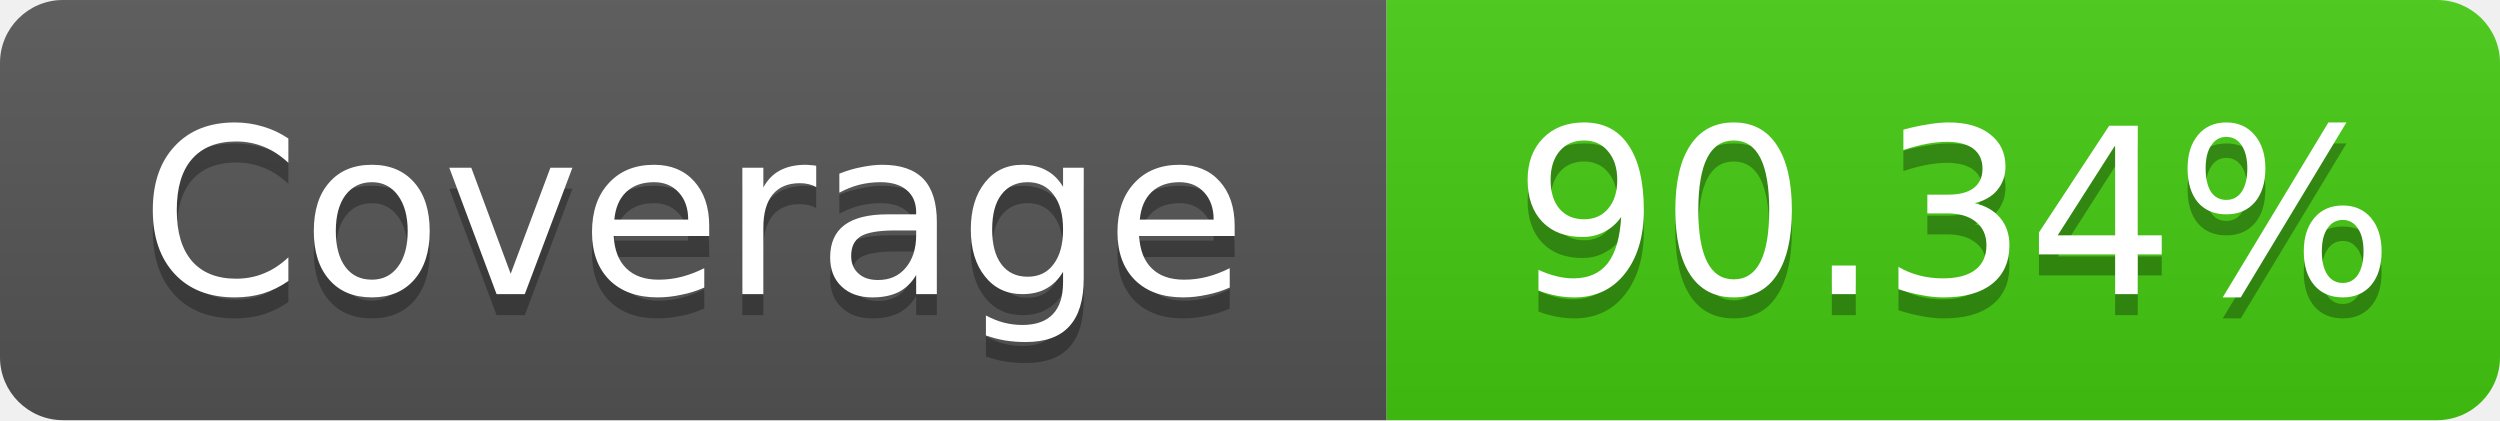
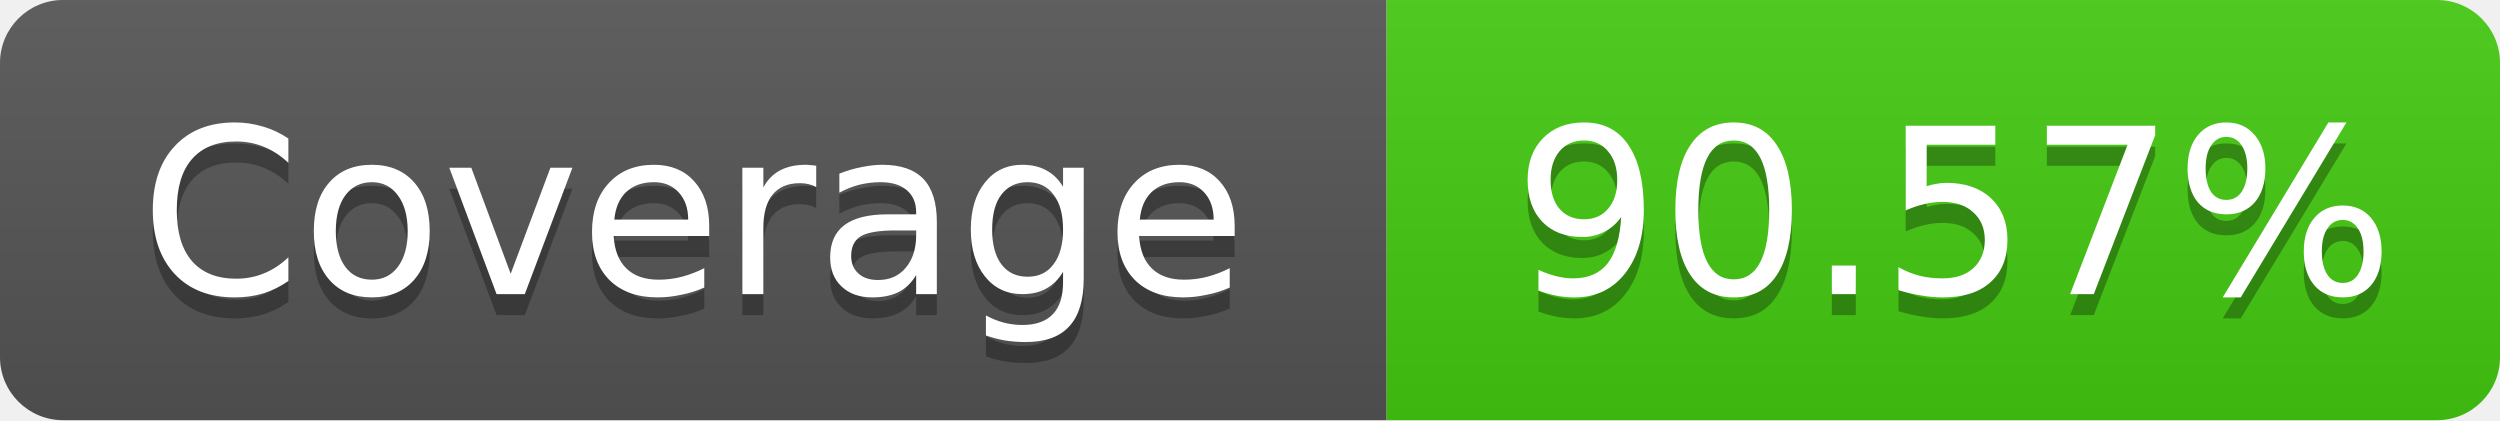
- <svg xmlns="http://www.w3.org/2000/svg" width="119" height="20" role="img" aria-label="Coverage: 90.34%">
+ <svg xmlns="http://www.w3.org/2000/svg" width="119" height="20" role="img" aria-label="Coverage: 90.57%">
  <linearGradient id="s" x2="0" y2="100%">
    <stop offset="0" stop-color="#bbb" stop-opacity=".1" />
    <stop offset="1" stop-opacity=".1" />
  </linearGradient>
  <clipPath id="r">
    <rect width="119" height="20" rx="3" fill="#fff" />
  </clipPath>
  <g clip-path="url(#r)">
    <rect width="66" height="20" fill="#555" />
    <rect x="66" width="53" height="20" fill="#4c1" />
    <rect width="119" height="20" fill="url(#s)" />
  </g>
  <g fill="#fff" text-anchor="middle" font-family="Verdana,Geneva,DejaVu Sans,sans-serif" font-size="11">
    <text x="33" y="15" fill="#010101" fill-opacity=".3">Coverage</text>
    <text x="33" y="14">Coverage</text>
-     <text x="93" y="15" fill="#010101" fill-opacity=".3">90.34%</text>
-     <text x="93" y="14">90.34%</text>
+     <text x="93" y="15" fill="#010101" fill-opacity=".3">90.57%</text>
+     <text x="93" y="14">90.57%</text>
  </g>
</svg>
